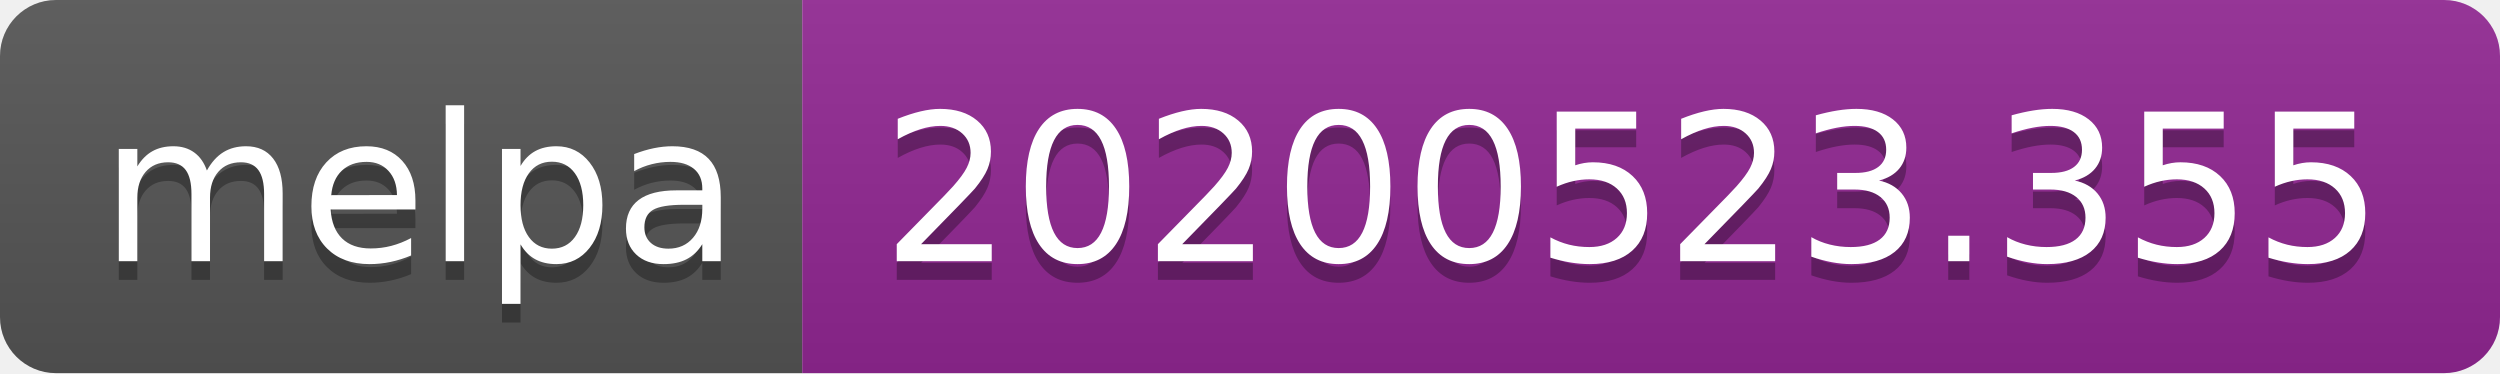
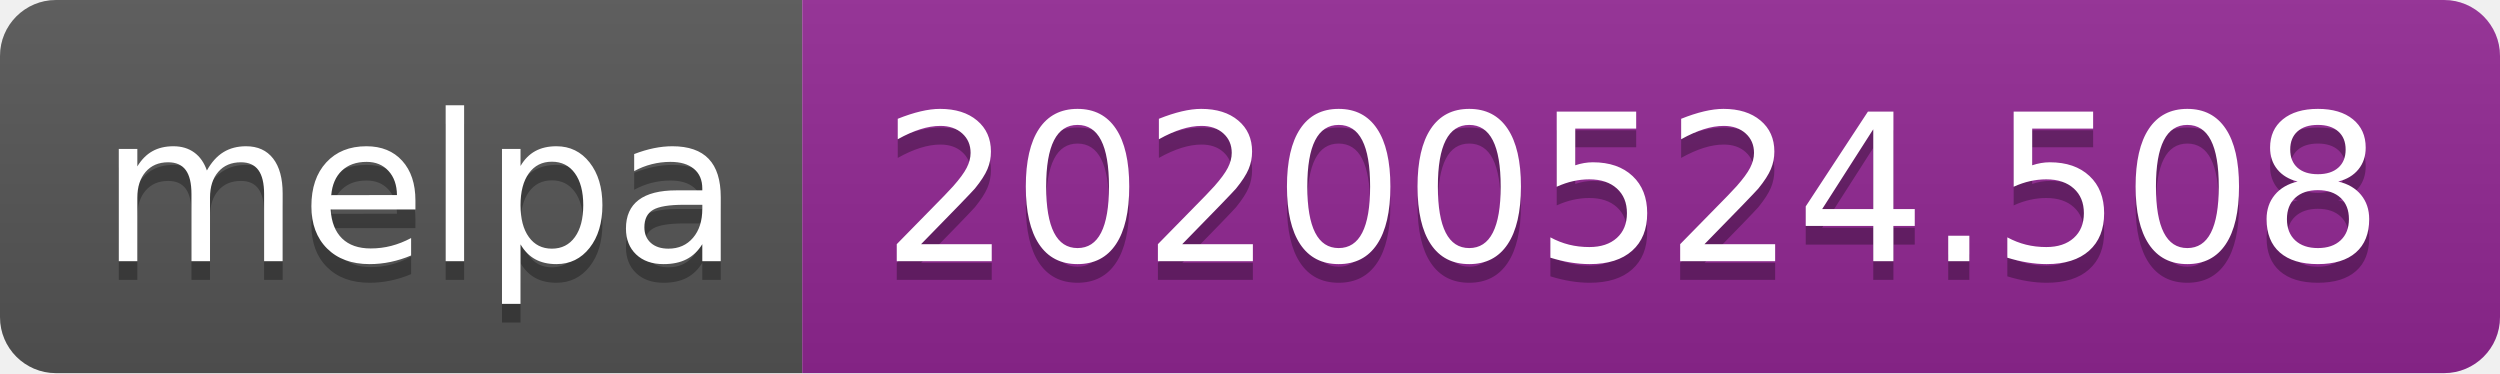
<svg xmlns="http://www.w3.org/2000/svg" width="134" height="20">
  <linearGradient id="s" x2="0" y2="100%">
    <stop offset="0" stop-color="#bbb" stop-opacity=".1" />
    <stop offset="1" stop-opacity=".1" />
  </linearGradient>
  <clipPath id="r">
    <rect width="134" height="20" rx="3" fill="#fff" />
  </clipPath>
  <g clip-path="url(#r)">
    <rect width="43" height="20" fill="#555" />
    <rect x="43" width="91" height="20" fill="#922793" />
    <rect width="134" height="20" fill="url(#s)" />
  </g>
  <g fill="#fff" text-anchor="middle" font-family="Verdana,Geneva,DejaVu Sans,sans-serif" text-rendering="geometricPrecision" font-size="110">
    <text x="225" y="150" fill="#010101" fill-opacity=".3" transform="scale(.1)" textLength="330">melpa</text>
    <text x="225" y="140" transform="scale(.1)" textLength="330">melpa</text>
-     <text x="875" y="150" fill="#010101" fill-opacity=".3" transform="scale(.1)" textLength="810">20200523.355</text>
-     <text x="875" y="140" transform="scale(.1)" textLength="810">20200523.355</text>
+     <text x="875" y="150" fill="#010101" fill-opacity=".3" transform="scale(.1)" textLength="810">20200524.508</text>
+     <text x="875" y="140" transform="scale(.1)" textLength="810">20200524.508</text>
  </g>
</svg>
